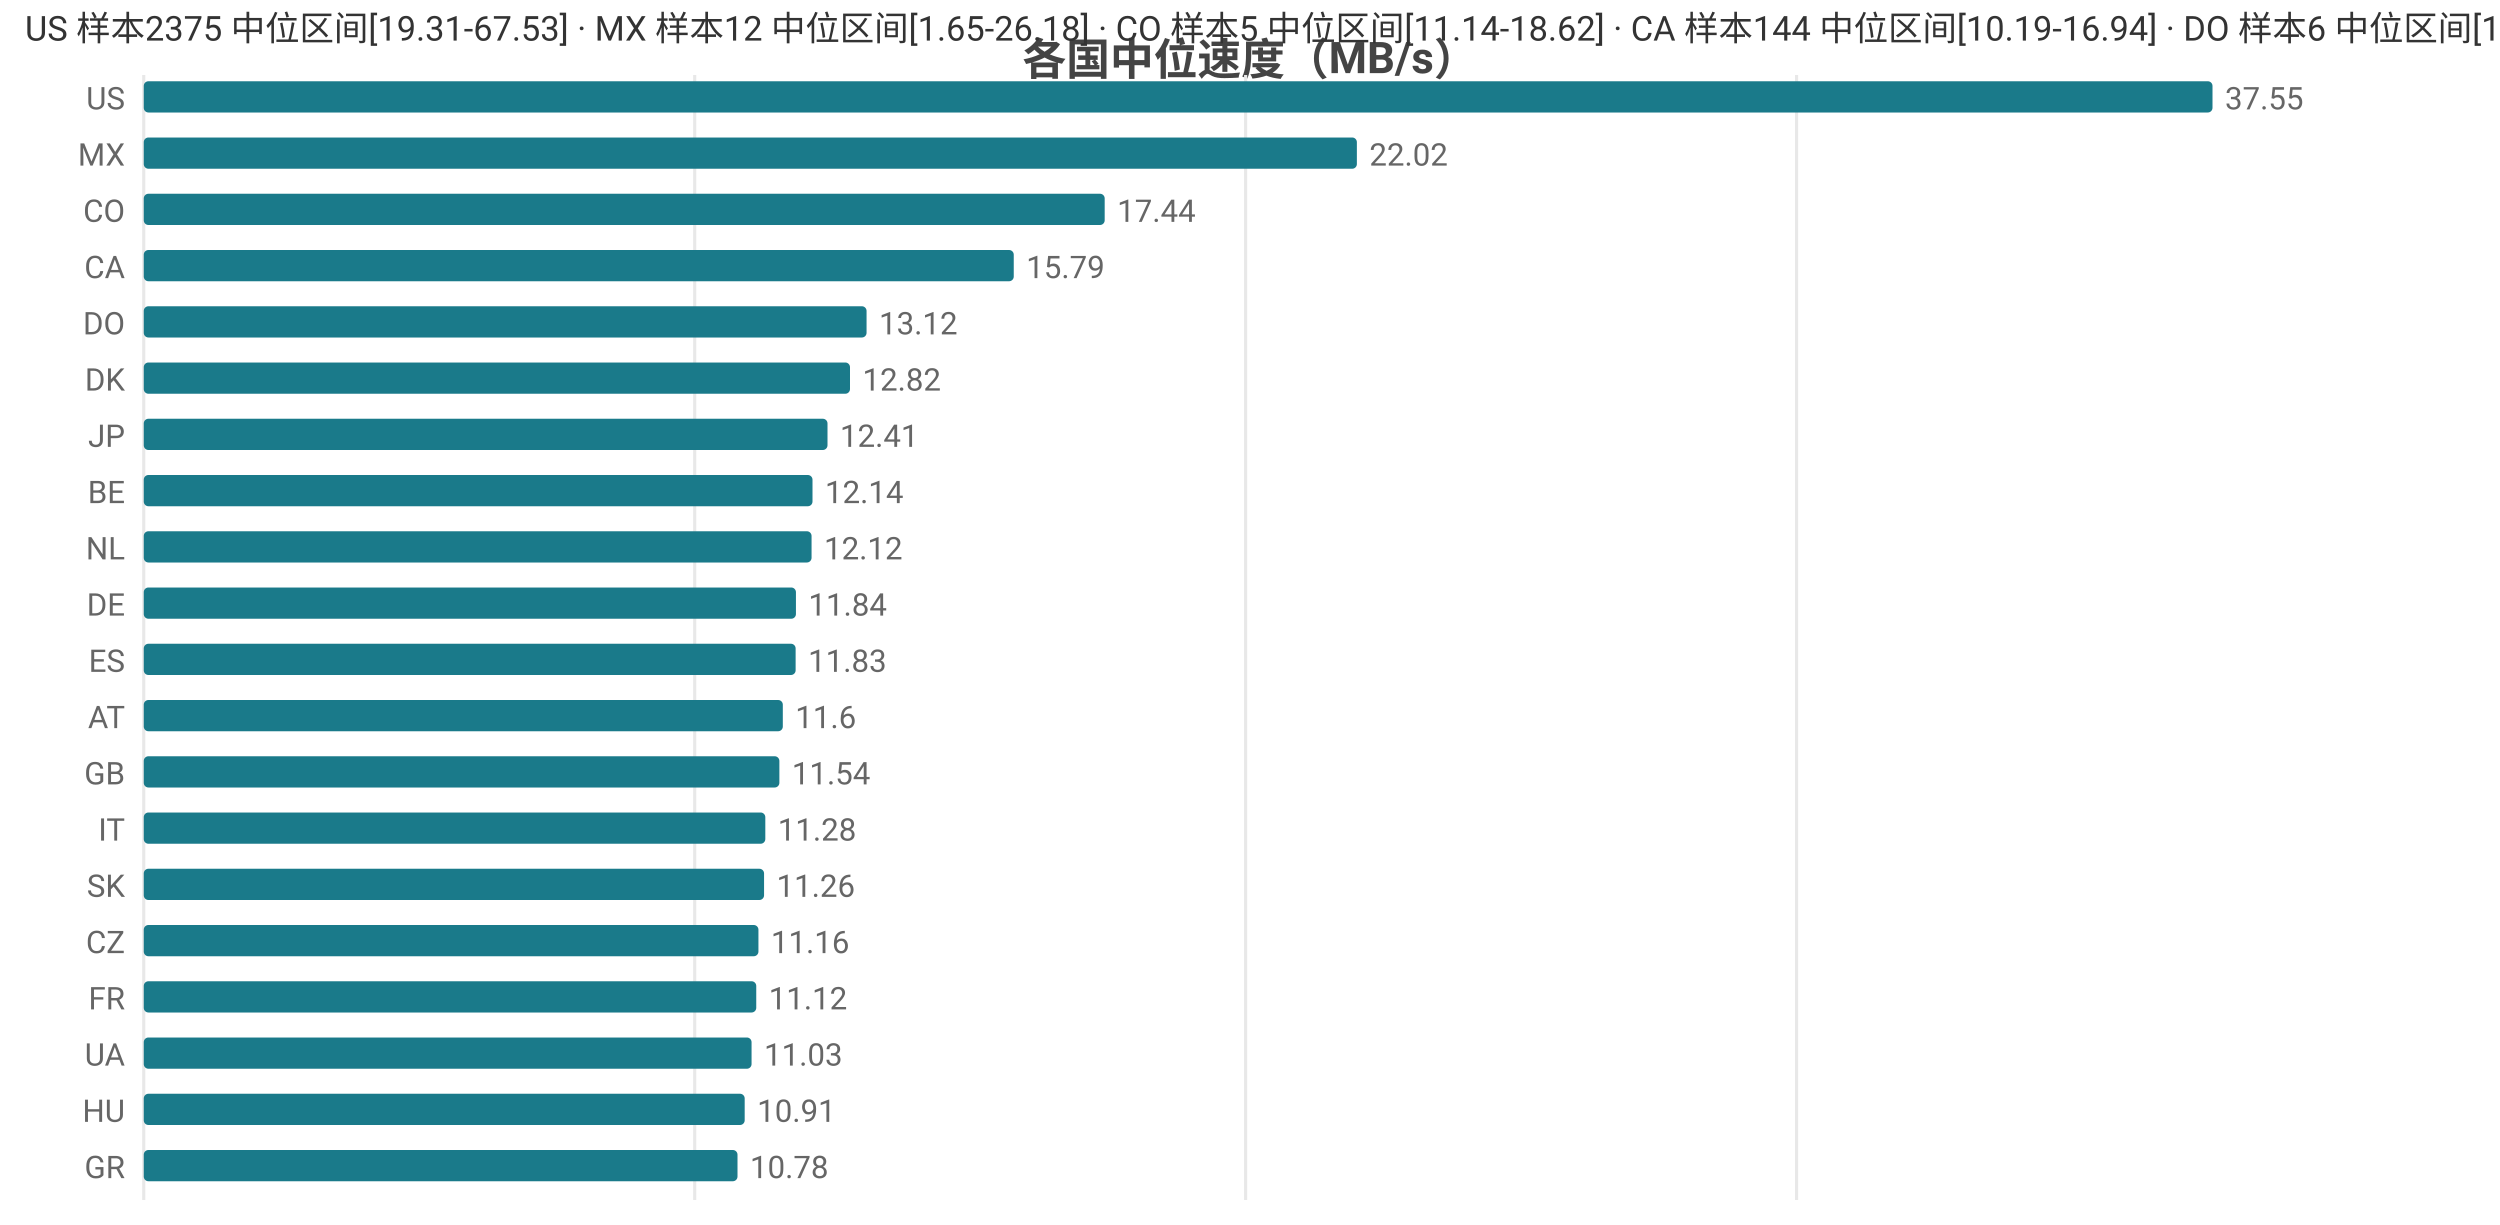
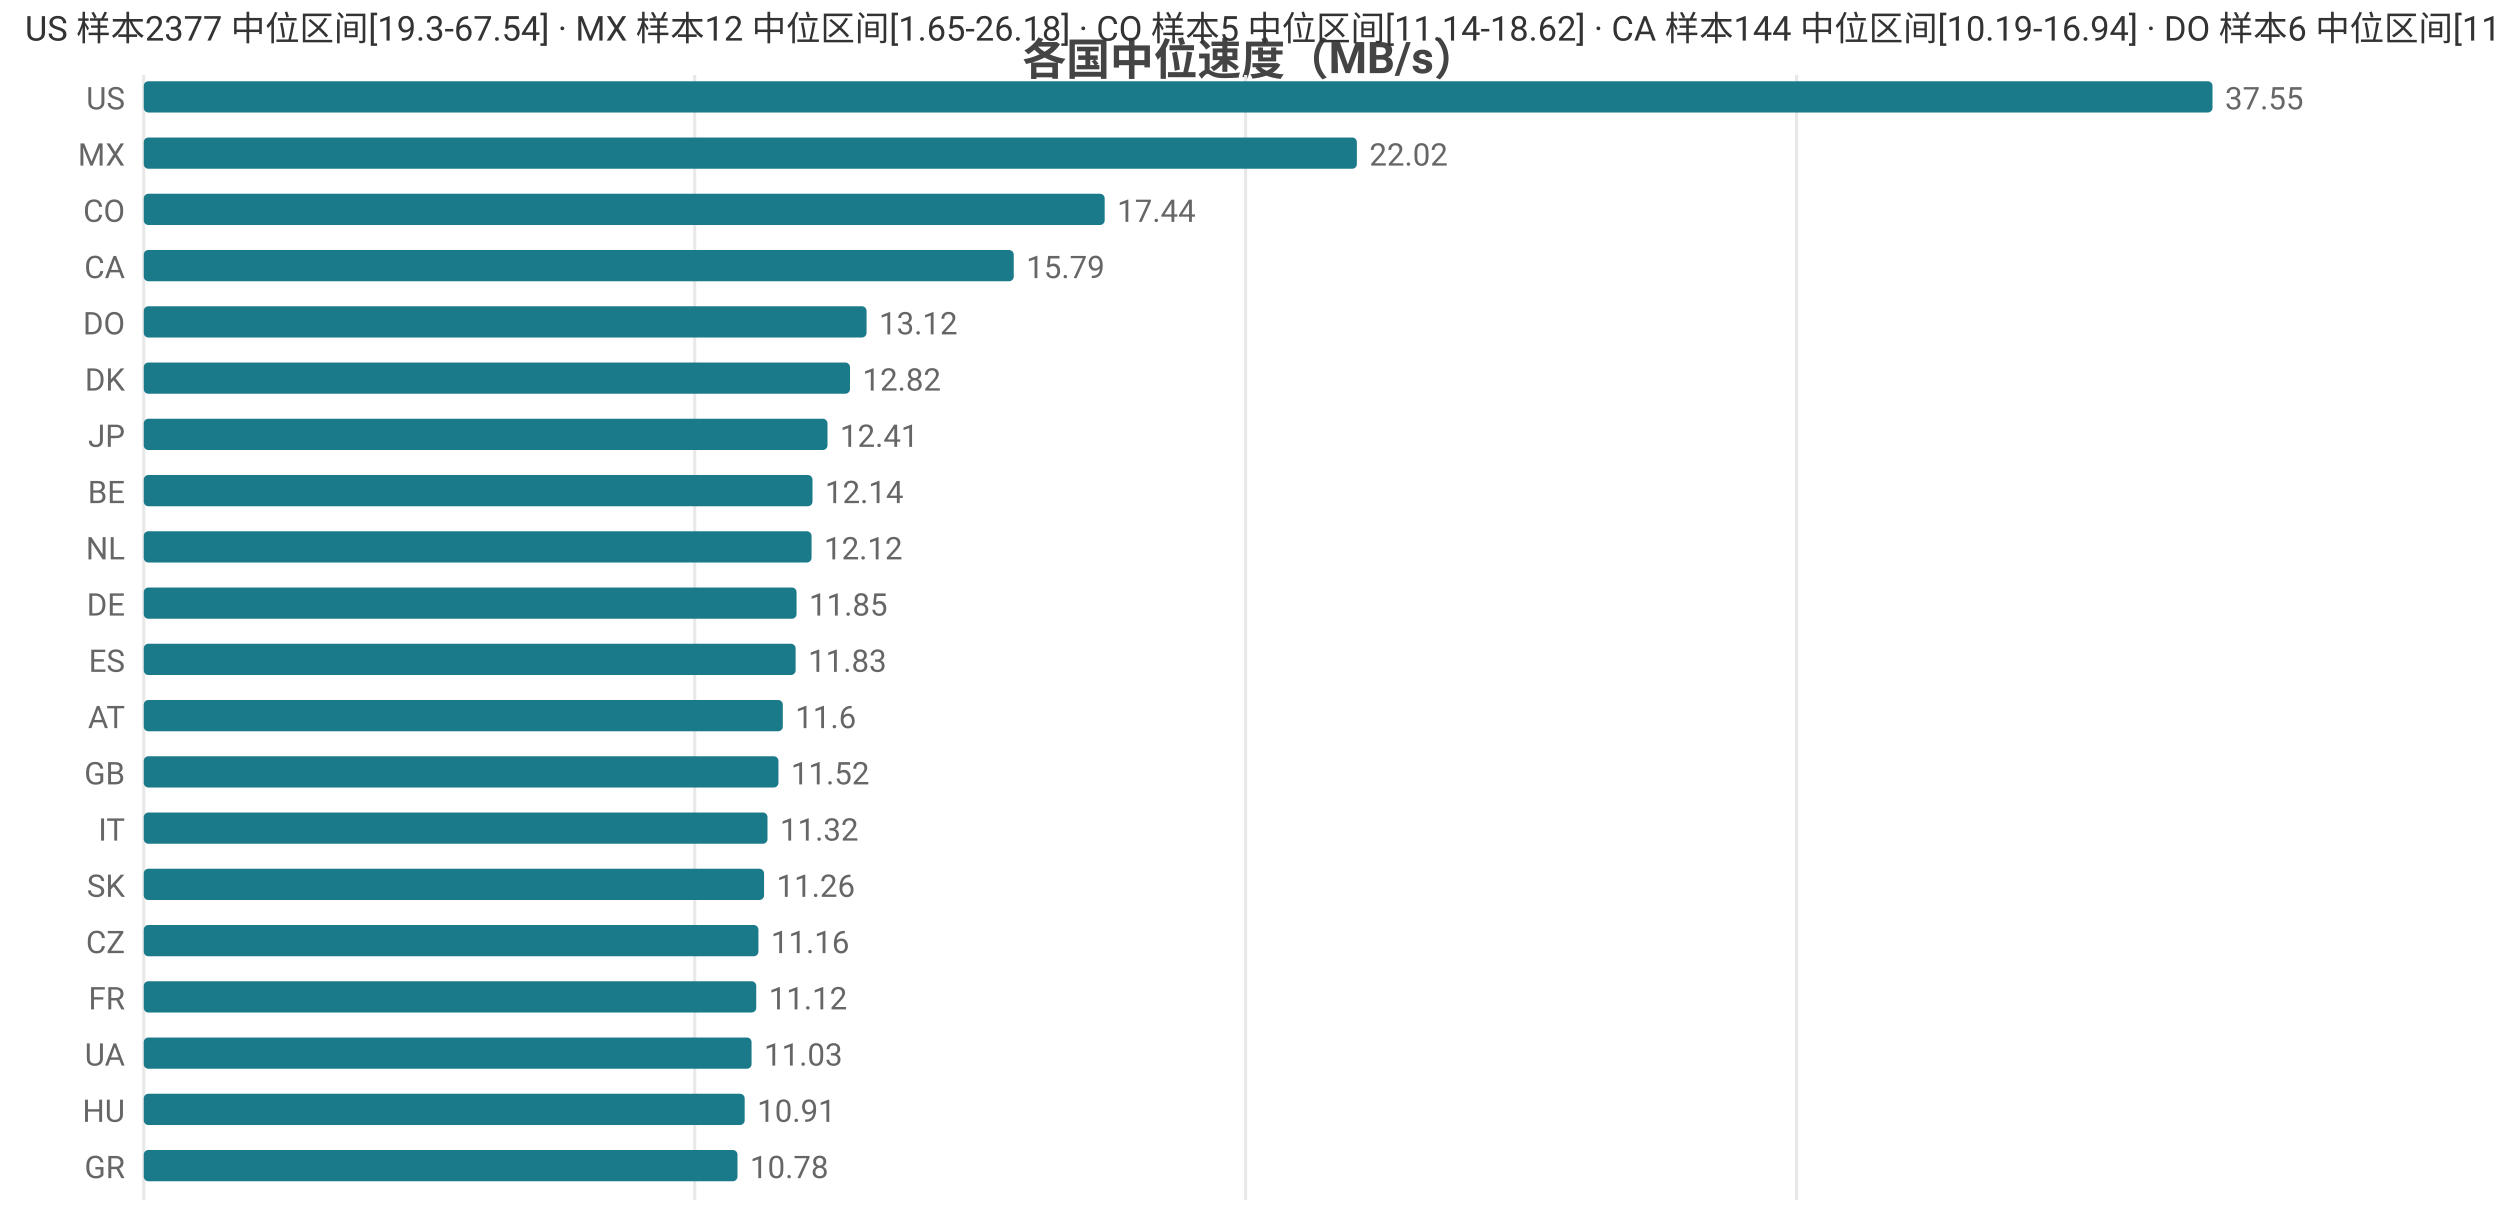
<svg xmlns="http://www.w3.org/2000/svg" width="800" height="392" viewBox="0 0 800 392">
  <rect width="800" height="392" fill="#ffffff" />
  <style>text{font-family:system-ui,-apple-system,'Segoe UI',Roboto,'PingFang SC','Microsoft YaHei','Noto Sans CJK SC',sans-serif}.g{stroke:#e8e8e8;stroke-width:1}.a{stroke:#999;stroke-width:1}.t{font-size:10px;fill:#666}.m{font-size:10px;text-anchor:middle;fill:#666}.e{font-size:10px;text-anchor:end;fill:#666}.l{font-size:11px;fill:#333}.tt{font-size:14px;font-weight:600;text-anchor:middle;fill:#444}.em{font-size:13px;text-anchor:middle;fill:#999}</style>
  <text class="tt" x="400.0" y="24">各国中位速度（MB/s）</text>
  <line class="g" x1="46" y1="24" x2="46" y2="384" />
  <line class="g" x1="222.3" y1="24" x2="222.3" y2="384" />
  <line class="g" x1="398.6" y1="24" x2="398.6" y2="384" />
  <line class="g" x1="574.9" y1="24" x2="574.9" y2="384" />
  <text class="e" x="40" y="35">US</text>
  <rect x="46" y="26" width="662" height="10" fill="#1a7a8a" rx="1.5" />
  <text class="t" x="712" y="35">37.55</text>
  <text class="e" x="40" y="53">MX</text>
  <rect x="46" y="44" width="388.2" height="10" fill="#1a7a8a" rx="1.5" />
  <text class="t" x="438.2" y="53">22.02</text>
  <text class="e" x="40" y="71">CO</text>
  <rect x="46" y="62" width="307.5" height="10" fill="#1a7a8a" rx="1.5" />
  <text class="t" x="357.5" y="71">17.44</text>
  <text class="e" x="40" y="89">CA</text>
  <rect x="46" y="80" width="278.4" height="10" fill="#1a7a8a" rx="1.5" />
  <text class="t" x="328.4" y="89">15.79</text>
  <text class="e" x="40" y="107">DO</text>
  <rect x="46" y="98" width="231.3" height="10" fill="#1a7a8a" rx="1.5" />
  <text class="t" x="281.3" y="107">13.12</text>
  <text class="e" x="40" y="125">DK</text>
  <rect x="46" y="116" width="226.0" height="10" fill="#1a7a8a" rx="1.5" />
  <text class="t" x="276.0" y="125">12.82</text>
  <text class="e" x="40" y="143">JP</text>
  <rect x="46" y="134" width="218.8" height="10" fill="#1a7a8a" rx="1.5" />
  <text class="t" x="268.8" y="143">12.41</text>
  <text class="e" x="40" y="161">BE</text>
  <rect x="46" y="152" width="214.0" height="10" fill="#1a7a8a" rx="1.5" />
  <text class="t" x="264.0" y="161">12.14</text>
  <text class="e" x="40" y="179">NL</text>
  <rect x="46" y="170" width="213.7" height="10" fill="#1a7a8a" rx="1.5" />
  <text class="t" x="263.7" y="179">12.12</text>
  <text class="e" x="40" y="197">DE</text>
-   <rect x="46" y="188" width="208.7" height="10" fill="#1a7a8a" rx="1.5" />
-   <text class="t" x="258.7" y="197">11.84</text>
+   <rect x="46" y="188" width="208.9" height="10" fill="#1a7a8a" rx="1.5" />
+   <text class="t" x="258.9" y="197">11.85</text>
  <text class="e" x="40" y="215">ES</text>
  <rect x="46" y="206" width="208.6" height="10" fill="#1a7a8a" rx="1.5" />
  <text class="t" x="258.6" y="215">11.83</text>
  <text class="e" x="40" y="233">AT</text>
  <rect x="46" y="224" width="204.5" height="10" fill="#1a7a8a" rx="1.5" />
  <text class="t" x="254.5" y="233">11.6</text>
  <text class="e" x="40" y="251">GB</text>
-   <rect x="46" y="242" width="203.4" height="10" fill="#1a7a8a" rx="1.5" />
-   <text class="t" x="253.4" y="251">11.54</text>
+   <rect x="46" y="242" width="203.1" height="10" fill="#1a7a8a" rx="1.5" />
+   <text class="t" x="253.1" y="251">11.52</text>
  <text class="e" x="40" y="269">IT</text>
-   <rect x="46" y="260" width="198.9" height="10" fill="#1a7a8a" rx="1.5" />
-   <text class="t" x="248.9" y="269">11.28</text>
+   <rect x="46" y="260" width="199.6" height="10" fill="#1a7a8a" rx="1.5" />
+   <text class="t" x="249.6" y="269">11.32</text>
  <text class="e" x="40" y="287">SK</text>
  <rect x="46" y="278" width="198.5" height="10" fill="#1a7a8a" rx="1.5" />
  <text class="t" x="248.5" y="287">11.26</text>
  <text class="e" x="40" y="305">CZ</text>
  <rect x="46" y="296" width="196.7" height="10" fill="#1a7a8a" rx="1.5" />
  <text class="t" x="246.7" y="305">11.16</text>
  <text class="e" x="40" y="323">FR</text>
  <rect x="46" y="314" width="196.0" height="10" fill="#1a7a8a" rx="1.5" />
  <text class="t" x="246.0" y="323">11.12</text>
  <text class="e" x="40" y="341">UA</text>
  <rect x="46" y="332" width="194.5" height="10" fill="#1a7a8a" rx="1.5" />
  <text class="t" x="244.5" y="341">11.03</text>
  <text class="e" x="40" y="359">HU</text>
  <rect x="46" y="350" width="192.3" height="10" fill="#1a7a8a" rx="1.5" />
  <text class="t" x="242.3" y="359">10.91</text>
  <text class="e" x="40" y="377">GR</text>
  <rect x="46" y="368" width="190.0" height="10" fill="#1a7a8a" rx="1.5" />
  <text class="t" x="240.0" y="377">10.78</text>
-   <text class="l" x="8" y="13">US 样本2375 中位区间[19.31-67.53] · MX 样本12 中位区间[1.65-26.18] · CO 样本5 中位区间[11.14-18.62] · CA 样本144 中位区间[10.19-16.94] · DO 样本6 中位区间[11.14-13.56]</text>
+   <text class="l" x="8" y="13">US 样本2377 中位区间[19.3-67.54] · MX 样本12 中位区间[1.65-26.18] · CO 样本5 中位区间[11.14-18.62] · CA 样本144 中位区间[10.19-16.94] · DO 样本6 中位区间[11.14-13.56]</text>
</svg>
